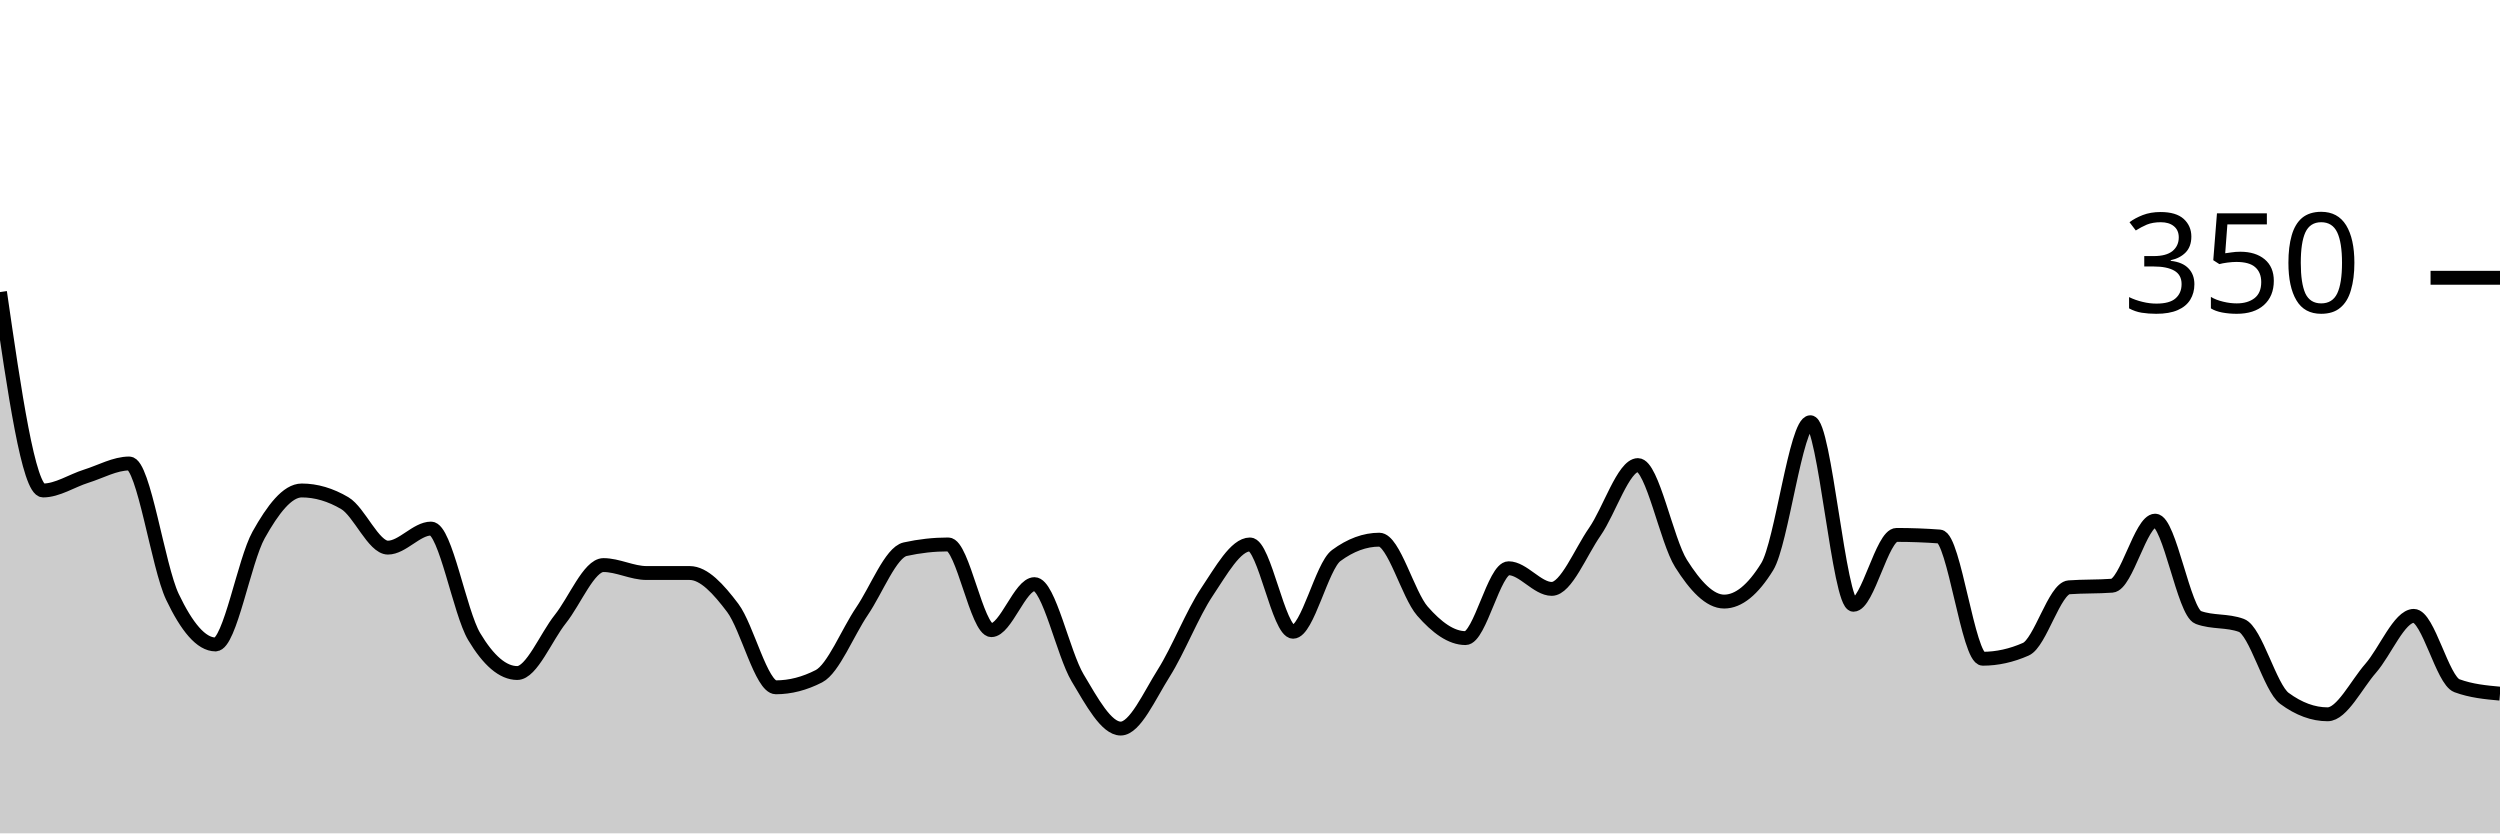
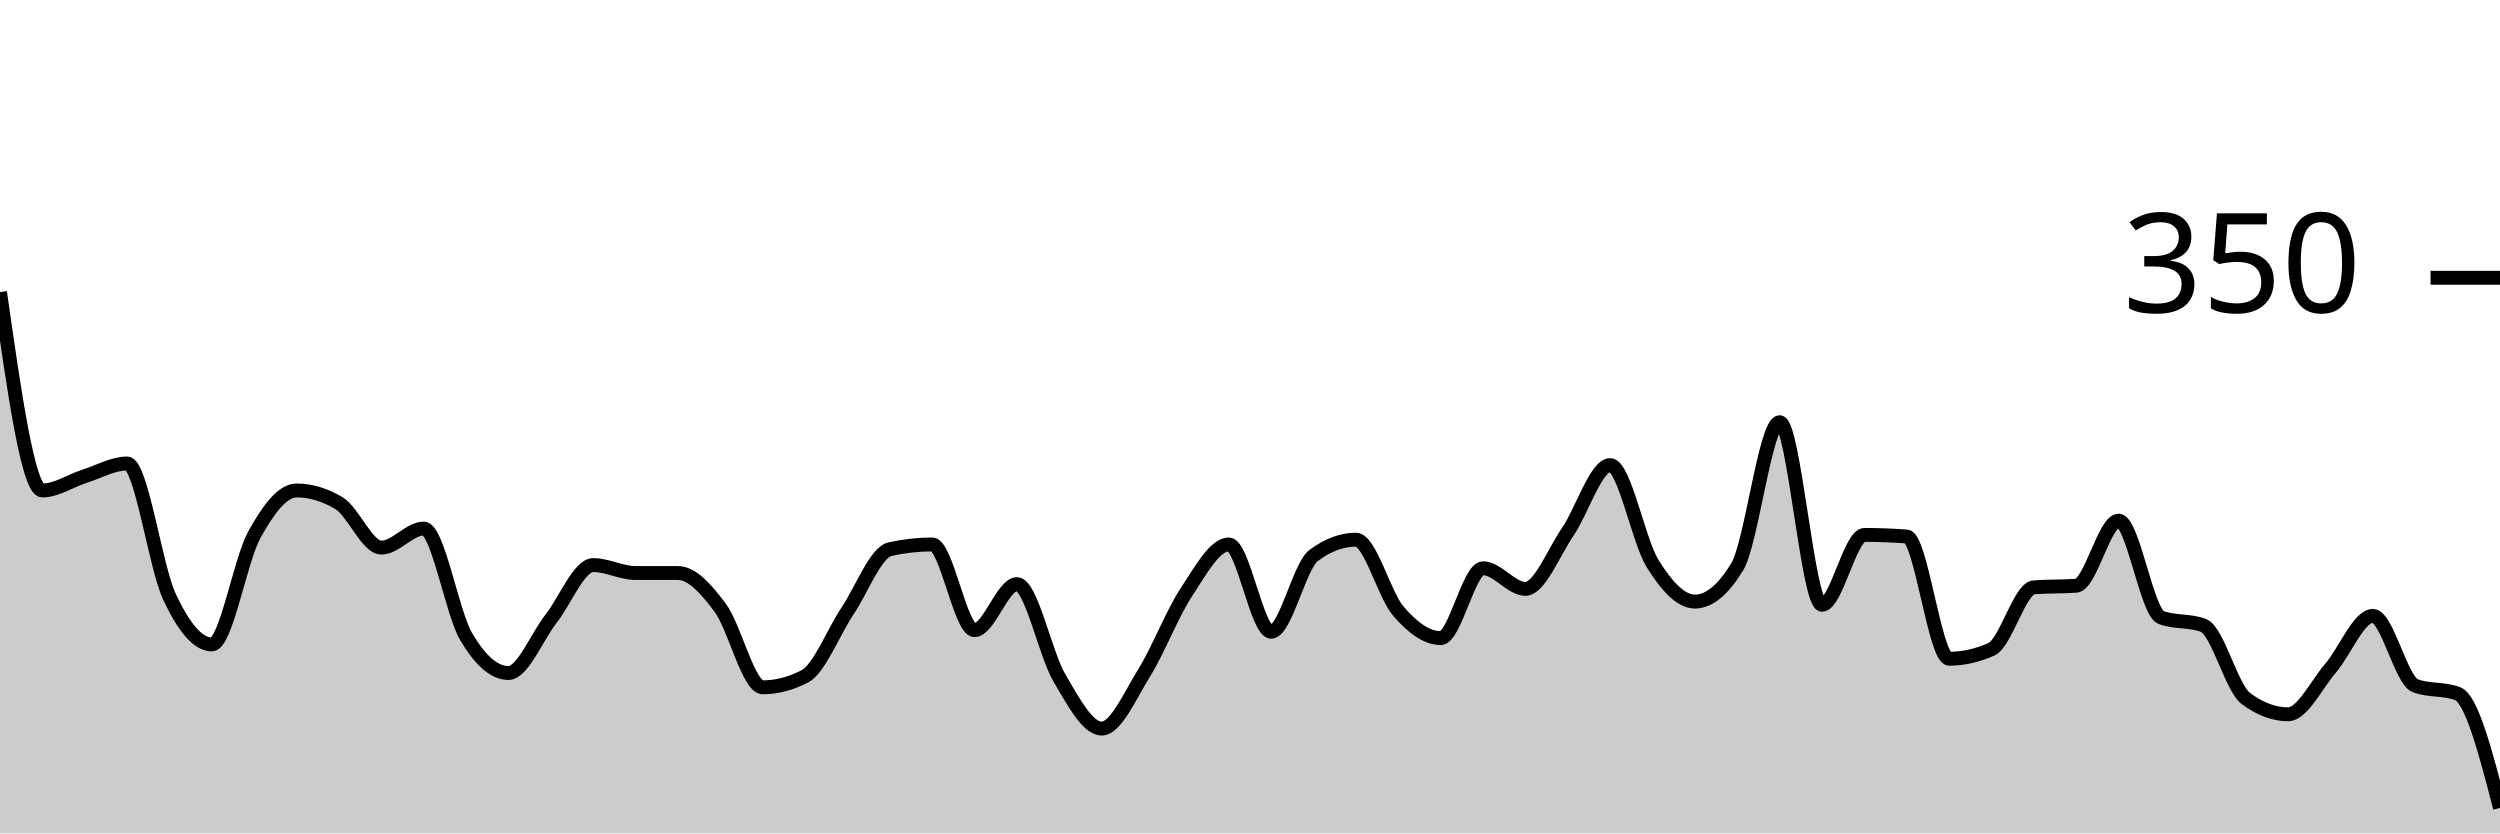
<svg xmlns="http://www.w3.org/2000/svg" viewBox="0 0 180 60">
  <g transform="translate(0,20)">
-     <path class="area" fill="rgba(0, 0, 0, 0.2)" d="M0,1.029C1.034,8.171,2.069,15.314,3.103,15.314C4.138,15.314,5.172,14.61,6.207,14.286C7.241,13.962,8.276,13.371,9.31,13.371C10.345,13.371,11.379,20.8,12.414,22.971C13.448,25.143,14.483,26.4,15.517,26.4C16.552,26.4,17.586,20.362,18.621,18.514C19.655,16.667,20.69,15.314,21.724,15.314C22.759,15.314,23.793,15.619,24.828,16.229C25.862,16.838,26.897,19.429,27.931,19.429C28.966,19.429,30,18.057,31.034,18.057C32.069,18.057,33.103,24.095,34.138,25.829C35.172,27.562,36.207,28.457,37.241,28.457C38.276,28.457,39.31,25.867,40.345,24.571C41.379,23.276,42.414,20.686,43.448,20.686C44.483,20.686,45.517,21.257,46.552,21.257C47.586,21.257,48.621,21.257,49.655,21.257C50.69,21.257,51.724,22.4,52.759,23.771C53.793,25.143,54.828,29.486,55.862,29.486C56.897,29.486,57.931,29.219,58.966,28.686C60,28.152,61.034,25.524,62.069,24C63.103,22.476,64.138,19.771,65.172,19.543C66.207,19.314,67.241,19.2,68.276,19.2C69.31,19.2,70.345,25.371,71.379,25.371C72.414,25.371,73.448,22.057,74.483,22.057C75.517,22.057,76.552,27.067,77.586,28.8C78.621,30.533,79.655,32.457,80.69,32.457C81.724,32.457,82.759,30.095,83.793,28.457C84.828,26.819,85.862,24.171,86.897,22.629C87.931,21.086,88.966,19.2,90,19.2C91.034,19.2,92.069,25.486,93.103,25.486C94.138,25.486,95.172,20.762,96.207,20C97.241,19.238,98.276,18.857,99.31,18.857C100.345,18.857,101.379,22.819,102.414,24C103.448,25.181,104.483,25.943,105.517,25.943C106.552,25.943,107.586,20.914,108.621,20.914C109.655,20.914,110.69,22.4,111.724,22.4C112.759,22.4,113.793,19.771,114.828,18.286C115.862,16.8,116.897,13.486,117.931,13.486C118.966,13.486,120,18.933,121.034,20.571C122.069,22.21,123.103,23.314,124.138,23.314C125.172,23.314,126.207,22.476,127.241,20.8C128.276,19.124,129.31,10.4,130.345,10.4C131.379,10.4,132.414,23.543,133.448,23.543C134.483,23.543,135.517,18.514,136.552,18.514C137.586,18.514,138.621,18.552,139.655,18.629C140.69,18.705,141.724,27.429,142.759,27.429C143.793,27.429,144.828,27.2,145.862,26.743C146.897,26.286,147.931,22.362,148.966,22.286C150,22.21,151.034,22.248,152.069,22.171C153.103,22.095,154.138,17.486,155.172,17.486C156.207,17.486,157.241,24.076,158.276,24.457C159.31,24.838,160.345,24.648,161.379,25.029C162.414,25.41,163.448,29.524,164.483,30.286C165.517,31.048,166.552,31.429,167.586,31.429C168.621,31.429,169.655,29.295,170.69,28.114C171.724,26.933,172.759,24.343,173.793,24.343C174.828,24.343,175.862,28.99,176.897,29.371C177.931,29.752,178.966,29.848,180,29.943L180,40C178.966,40,177.931,40,176.897,40C175.862,40,174.828,40,173.793,40C172.759,40,171.724,40,170.69,40C169.655,40,168.621,40,167.586,40C166.552,40,165.517,40,164.483,40C163.448,40,162.414,40,161.379,40C160.345,40,159.31,40,158.276,40C157.241,40,156.207,40,155.172,40C154.138,40,153.103,40,152.069,40C151.034,40,150,40,148.966,40C147.931,40,146.897,40,145.862,40C144.828,40,143.793,40,142.759,40C141.724,40,140.69,40,139.655,40C138.621,40,137.586,40,136.552,40C135.517,40,134.483,40,133.448,40C132.414,40,131.379,40,130.345,40C129.31,40,128.276,40,127.241,40C126.207,40,125.172,40,124.138,40C123.103,40,122.069,40,121.034,40C120,40,118.966,40,117.931,40C116.897,40,115.862,40,114.828,40C113.793,40,112.759,40,111.724,40C110.69,40,109.655,40,108.621,40C107.586,40,106.552,40,105.517,40C104.483,40,103.448,40,102.414,40C101.379,40,100.345,40,99.31,40C98.276,40,97.241,40,96.207,40C95.172,40,94.138,40,93.103,40C92.069,40,91.034,40,90,40C88.966,40,87.931,40,86.897,40C85.862,40,84.828,40,83.793,40C82.759,40,81.724,40,80.69,40C79.655,40,78.621,40,77.586,40C76.552,40,75.517,40,74.483,40C73.448,40,72.414,40,71.379,40C70.345,40,69.31,40,68.276,40C67.241,40,66.207,40,65.172,40C64.138,40,63.103,40,62.069,40C61.034,40,60,40,58.966,40C57.931,40,56.897,40,55.862,40C54.828,40,53.793,40,52.759,40C51.724,40,50.69,40,49.655,40C48.621,40,47.586,40,46.552,40C45.517,40,44.483,40,43.448,40C42.414,40,41.379,40,40.345,40C39.31,40,38.276,40,37.241,40C36.207,40,35.172,40,34.138,40C33.103,40,32.069,40,31.034,40C30,40,28.966,40,27.931,40C26.897,40,25.862,40,24.828,40C23.793,40,22.759,40,21.724,40C20.69,40,19.655,40,18.621,40C17.586,40,16.552,40,15.517,40C14.483,40,13.448,40,12.414,40C11.379,40,10.345,40,9.31,40C8.276,40,7.241,40,6.207,40C5.172,40,4.138,40,3.103,40C2.069,40,1.034,40,0,40Z" />
-     <path class="line" stroke="black" fill="none" d="M0,1.029C1.034,8.171,2.069,15.314,3.103,15.314C4.138,15.314,5.172,14.61,6.207,14.286C7.241,13.962,8.276,13.371,9.31,13.371C10.345,13.371,11.379,20.8,12.414,22.971C13.448,25.143,14.483,26.4,15.517,26.4C16.552,26.4,17.586,20.362,18.621,18.514C19.655,16.667,20.69,15.314,21.724,15.314C22.759,15.314,23.793,15.619,24.828,16.229C25.862,16.838,26.897,19.429,27.931,19.429C28.966,19.429,30,18.057,31.034,18.057C32.069,18.057,33.103,24.095,34.138,25.829C35.172,27.562,36.207,28.457,37.241,28.457C38.276,28.457,39.31,25.867,40.345,24.571C41.379,23.276,42.414,20.686,43.448,20.686C44.483,20.686,45.517,21.257,46.552,21.257C47.586,21.257,48.621,21.257,49.655,21.257C50.69,21.257,51.724,22.4,52.759,23.771C53.793,25.143,54.828,29.486,55.862,29.486C56.897,29.486,57.931,29.219,58.966,28.686C60,28.152,61.034,25.524,62.069,24C63.103,22.476,64.138,19.771,65.172,19.543C66.207,19.314,67.241,19.2,68.276,19.2C69.31,19.2,70.345,25.371,71.379,25.371C72.414,25.371,73.448,22.057,74.483,22.057C75.517,22.057,76.552,27.067,77.586,28.8C78.621,30.533,79.655,32.457,80.69,32.457C81.724,32.457,82.759,30.095,83.793,28.457C84.828,26.819,85.862,24.171,86.897,22.629C87.931,21.086,88.966,19.2,90,19.2C91.034,19.2,92.069,25.486,93.103,25.486C94.138,25.486,95.172,20.762,96.207,20C97.241,19.238,98.276,18.857,99.31,18.857C100.345,18.857,101.379,22.819,102.414,24C103.448,25.181,104.483,25.943,105.517,25.943C106.552,25.943,107.586,20.914,108.621,20.914C109.655,20.914,110.69,22.4,111.724,22.4C112.759,22.4,113.793,19.771,114.828,18.286C115.862,16.8,116.897,13.486,117.931,13.486C118.966,13.486,120,18.933,121.034,20.571C122.069,22.21,123.103,23.314,124.138,23.314C125.172,23.314,126.207,22.476,127.241,20.8C128.276,19.124,129.31,10.4,130.345,10.4C131.379,10.4,132.414,23.543,133.448,23.543C134.483,23.543,135.517,18.514,136.552,18.514C137.586,18.514,138.621,18.552,139.655,18.629C140.69,18.705,141.724,27.429,142.759,27.429C143.793,27.429,144.828,27.2,145.862,26.743C146.897,26.286,147.931,22.362,148.966,22.286C150,22.21,151.034,22.248,152.069,22.171C153.103,22.095,154.138,17.486,155.172,17.486C156.207,17.486,157.241,24.076,158.276,24.457C159.31,24.838,160.345,24.648,161.379,25.029C162.414,25.41,163.448,29.524,164.483,30.286C165.517,31.048,166.552,31.429,167.586,31.429C168.621,31.429,169.655,29.295,170.69,28.114C171.724,26.933,172.759,24.343,173.793,24.343C174.828,24.343,175.862,28.99,176.897,29.371C177.931,29.752,178.966,29.848,180,29.943" />
+     <path class="area" fill="rgba(0, 0, 0, 0.2)" d="M0,1.029C1.017,8.171,2.034,15.314,3.051,15.314C4.068,15.314,5.085,14.61,6.102,14.286C7.119,13.962,8.136,13.371,9.153,13.371C10.169,13.371,11.186,20.8,12.203,22.971C13.22,25.143,14.237,26.4,15.254,26.4C16.271,26.4,17.288,20.362,18.305,18.514C19.322,16.667,20.339,15.314,21.356,15.314C22.373,15.314,23.39,15.619,24.407,16.229C25.424,16.838,26.441,19.429,27.458,19.429C28.475,19.429,29.492,18.057,30.508,18.057C31.525,18.057,32.542,24.095,33.559,25.829C34.576,27.562,35.593,28.457,36.61,28.457C37.627,28.457,38.644,25.867,39.661,24.571C40.678,23.276,41.695,20.686,42.712,20.686C43.729,20.686,44.746,21.257,45.763,21.257C46.78,21.257,47.797,21.257,48.814,21.257C49.831,21.257,50.847,22.4,51.864,23.771C52.881,25.143,53.898,29.486,54.915,29.486C55.932,29.486,56.949,29.219,57.966,28.686C58.983,28.152,60,25.524,61.017,24C62.034,22.476,63.051,19.771,64.068,19.543C65.085,19.314,66.102,19.2,67.119,19.2C68.136,19.2,69.153,25.371,70.169,25.371C71.186,25.371,72.203,22.057,73.22,22.057C74.237,22.057,75.254,27.067,76.271,28.8C77.288,30.533,78.305,32.457,79.322,32.457C80.339,32.457,81.356,30.095,82.373,28.457C83.39,26.819,84.407,24.171,85.424,22.629C86.441,21.086,87.458,19.2,88.475,19.2C89.492,19.2,90.508,25.486,91.525,25.486C92.542,25.486,93.559,20.762,94.576,20C95.593,19.238,96.61,18.857,97.627,18.857C98.644,18.857,99.661,22.819,100.678,24C101.695,25.181,102.712,25.943,103.729,25.943C104.746,25.943,105.763,20.914,106.78,20.914C107.797,20.914,108.814,22.4,109.831,22.4C110.847,22.4,111.864,19.771,112.881,18.286C113.898,16.8,114.915,13.486,115.932,13.486C116.949,13.486,117.966,18.933,118.983,20.571C120,22.21,121.017,23.314,122.034,23.314C123.051,23.314,124.068,22.476,125.085,20.8C126.102,19.124,127.119,10.4,128.136,10.4C129.153,10.4,130.169,23.543,131.186,23.543C132.203,23.543,133.22,18.514,134.237,18.514C135.254,18.514,136.271,18.552,137.288,18.629C138.305,18.705,139.322,27.429,140.339,27.429C141.356,27.429,142.373,27.2,143.39,26.743C144.407,26.286,145.424,22.362,146.441,22.286C147.458,22.21,148.475,22.248,149.492,22.171C150.508,22.095,151.525,17.486,152.542,17.486C153.559,17.486,154.576,24.076,155.593,24.457C156.61,24.838,157.627,24.648,158.644,25.029C159.661,25.41,160.678,29.524,161.695,30.286C162.712,31.048,163.729,31.429,164.746,31.429C165.763,31.429,166.78,29.295,167.797,28.114C168.814,26.933,169.831,24.343,170.847,24.343C171.864,24.343,172.881,28.99,173.898,29.371C174.915,29.752,175.932,29.562,176.949,29.943C177.966,30.324,178.983,34.248,180,38.171L180,40C178.983,40,177.966,40,176.949,40C175.932,40,174.915,40,173.898,40C172.881,40,171.864,40,170.847,40C169.831,40,168.814,40,167.797,40C166.78,40,165.763,40,164.746,40C163.729,40,162.712,40,161.695,40C160.678,40,159.661,40,158.644,40C157.627,40,156.61,40,155.593,40C154.576,40,153.559,40,152.542,40C151.525,40,150.508,40,149.492,40C148.475,40,147.458,40,146.441,40C145.424,40,144.407,40,143.39,40C142.373,40,141.356,40,140.339,40C139.322,40,138.305,40,137.288,40C136.271,40,135.254,40,134.237,40C133.22,40,132.203,40,131.186,40C130.169,40,129.153,40,128.136,40C127.119,40,126.102,40,125.085,40C124.068,40,123.051,40,122.034,40C121.017,40,120,40,118.983,40C117.966,40,116.949,40,115.932,40C114.915,40,113.898,40,112.881,40C111.864,40,110.847,40,109.831,40C108.814,40,107.797,40,106.78,40C105.763,40,104.746,40,103.729,40C102.712,40,101.695,40,100.678,40C99.661,40,98.644,40,97.627,40C96.61,40,95.593,40,94.576,40C93.559,40,92.542,40,91.525,40C90.508,40,89.492,40,88.475,40C87.458,40,86.441,40,85.424,40C84.407,40,83.39,40,82.373,40C81.356,40,80.339,40,79.322,40C78.305,40,77.288,40,76.271,40C75.254,40,74.237,40,73.22,40C72.203,40,71.186,40,70.169,40C69.153,40,68.136,40,67.119,40C66.102,40,65.085,40,64.068,40C63.051,40,62.034,40,61.017,40C60,40,58.983,40,57.966,40C56.949,40,55.932,40,54.915,40C53.898,40,52.881,40,51.864,40C50.847,40,49.831,40,48.814,40C47.797,40,46.78,40,45.763,40C44.746,40,43.729,40,42.712,40C41.695,40,40.678,40,39.661,40C38.644,40,37.627,40,36.61,40C35.593,40,34.576,40,33.559,40C32.542,40,31.525,40,30.508,40C29.492,40,28.475,40,27.458,40C26.441,40,25.424,40,24.407,40C23.39,40,22.373,40,21.356,40C20.339,40,19.322,40,18.305,40C17.288,40,16.271,40,15.254,40C14.237,40,13.22,40,12.203,40C11.186,40,10.169,40,9.153,40C8.136,40,7.119,40,6.102,40C5.085,40,4.068,40,3.051,40C2.034,40,1.017,40,0,40Z" />
+     <path class="line" stroke="black" fill="none" d="M0,1.029C1.017,8.171,2.034,15.314,3.051,15.314C4.068,15.314,5.085,14.61,6.102,14.286C7.119,13.962,8.136,13.371,9.153,13.371C10.169,13.371,11.186,20.8,12.203,22.971C13.22,25.143,14.237,26.4,15.254,26.4C16.271,26.4,17.288,20.362,18.305,18.514C19.322,16.667,20.339,15.314,21.356,15.314C22.373,15.314,23.39,15.619,24.407,16.229C25.424,16.838,26.441,19.429,27.458,19.429C28.475,19.429,29.492,18.057,30.508,18.057C31.525,18.057,32.542,24.095,33.559,25.829C34.576,27.562,35.593,28.457,36.61,28.457C37.627,28.457,38.644,25.867,39.661,24.571C40.678,23.276,41.695,20.686,42.712,20.686C43.729,20.686,44.746,21.257,45.763,21.257C46.78,21.257,47.797,21.257,48.814,21.257C49.831,21.257,50.847,22.4,51.864,23.771C52.881,25.143,53.898,29.486,54.915,29.486C55.932,29.486,56.949,29.219,57.966,28.686C58.983,28.152,60,25.524,61.017,24C62.034,22.476,63.051,19.771,64.068,19.543C65.085,19.314,66.102,19.2,67.119,19.2C68.136,19.2,69.153,25.371,70.169,25.371C71.186,25.371,72.203,22.057,73.22,22.057C74.237,22.057,75.254,27.067,76.271,28.8C77.288,30.533,78.305,32.457,79.322,32.457C80.339,32.457,81.356,30.095,82.373,28.457C83.39,26.819,84.407,24.171,85.424,22.629C86.441,21.086,87.458,19.2,88.475,19.2C89.492,19.2,90.508,25.486,91.525,25.486C92.542,25.486,93.559,20.762,94.576,20C95.593,19.238,96.61,18.857,97.627,18.857C98.644,18.857,99.661,22.819,100.678,24C101.695,25.181,102.712,25.943,103.729,25.943C104.746,25.943,105.763,20.914,106.78,20.914C107.797,20.914,108.814,22.4,109.831,22.4C110.847,22.4,111.864,19.771,112.881,18.286C113.898,16.8,114.915,13.486,115.932,13.486C116.949,13.486,117.966,18.933,118.983,20.571C120,22.21,121.017,23.314,122.034,23.314C123.051,23.314,124.068,22.476,125.085,20.8C126.102,19.124,127.119,10.4,128.136,10.4C129.153,10.4,130.169,23.543,131.186,23.543C132.203,23.543,133.22,18.514,134.237,18.514C135.254,18.514,136.271,18.552,137.288,18.629C138.305,18.705,139.322,27.429,140.339,27.429C141.356,27.429,142.373,27.2,143.39,26.743C144.407,26.286,145.424,22.362,146.441,22.286C147.458,22.21,148.475,22.248,149.492,22.171C150.508,22.095,151.525,17.486,152.542,17.486C153.559,17.486,154.576,24.076,155.593,24.457C156.61,24.838,157.627,24.648,158.644,25.029C159.661,25.41,160.678,29.524,161.695,30.286C162.712,31.048,163.729,31.429,164.746,31.429C165.763,31.429,166.78,29.295,167.797,28.114C168.814,26.933,169.831,24.343,170.847,24.343C171.864,24.343,172.881,28.99,173.898,29.371C174.915,29.752,175.932,29.562,176.949,29.943C177.966,30.324,178.983,34.248,180,38.171" />
    <path class="axis-ceiling" stroke-width="1" stroke="black" fill="none" d="M175,0L180,0" />
    <text class="axis-ceiling-label" font-family="sans-serif" text-anchor="end" font-size="10px" x="170" y="2.5">350</text>
  </g>
</svg>
